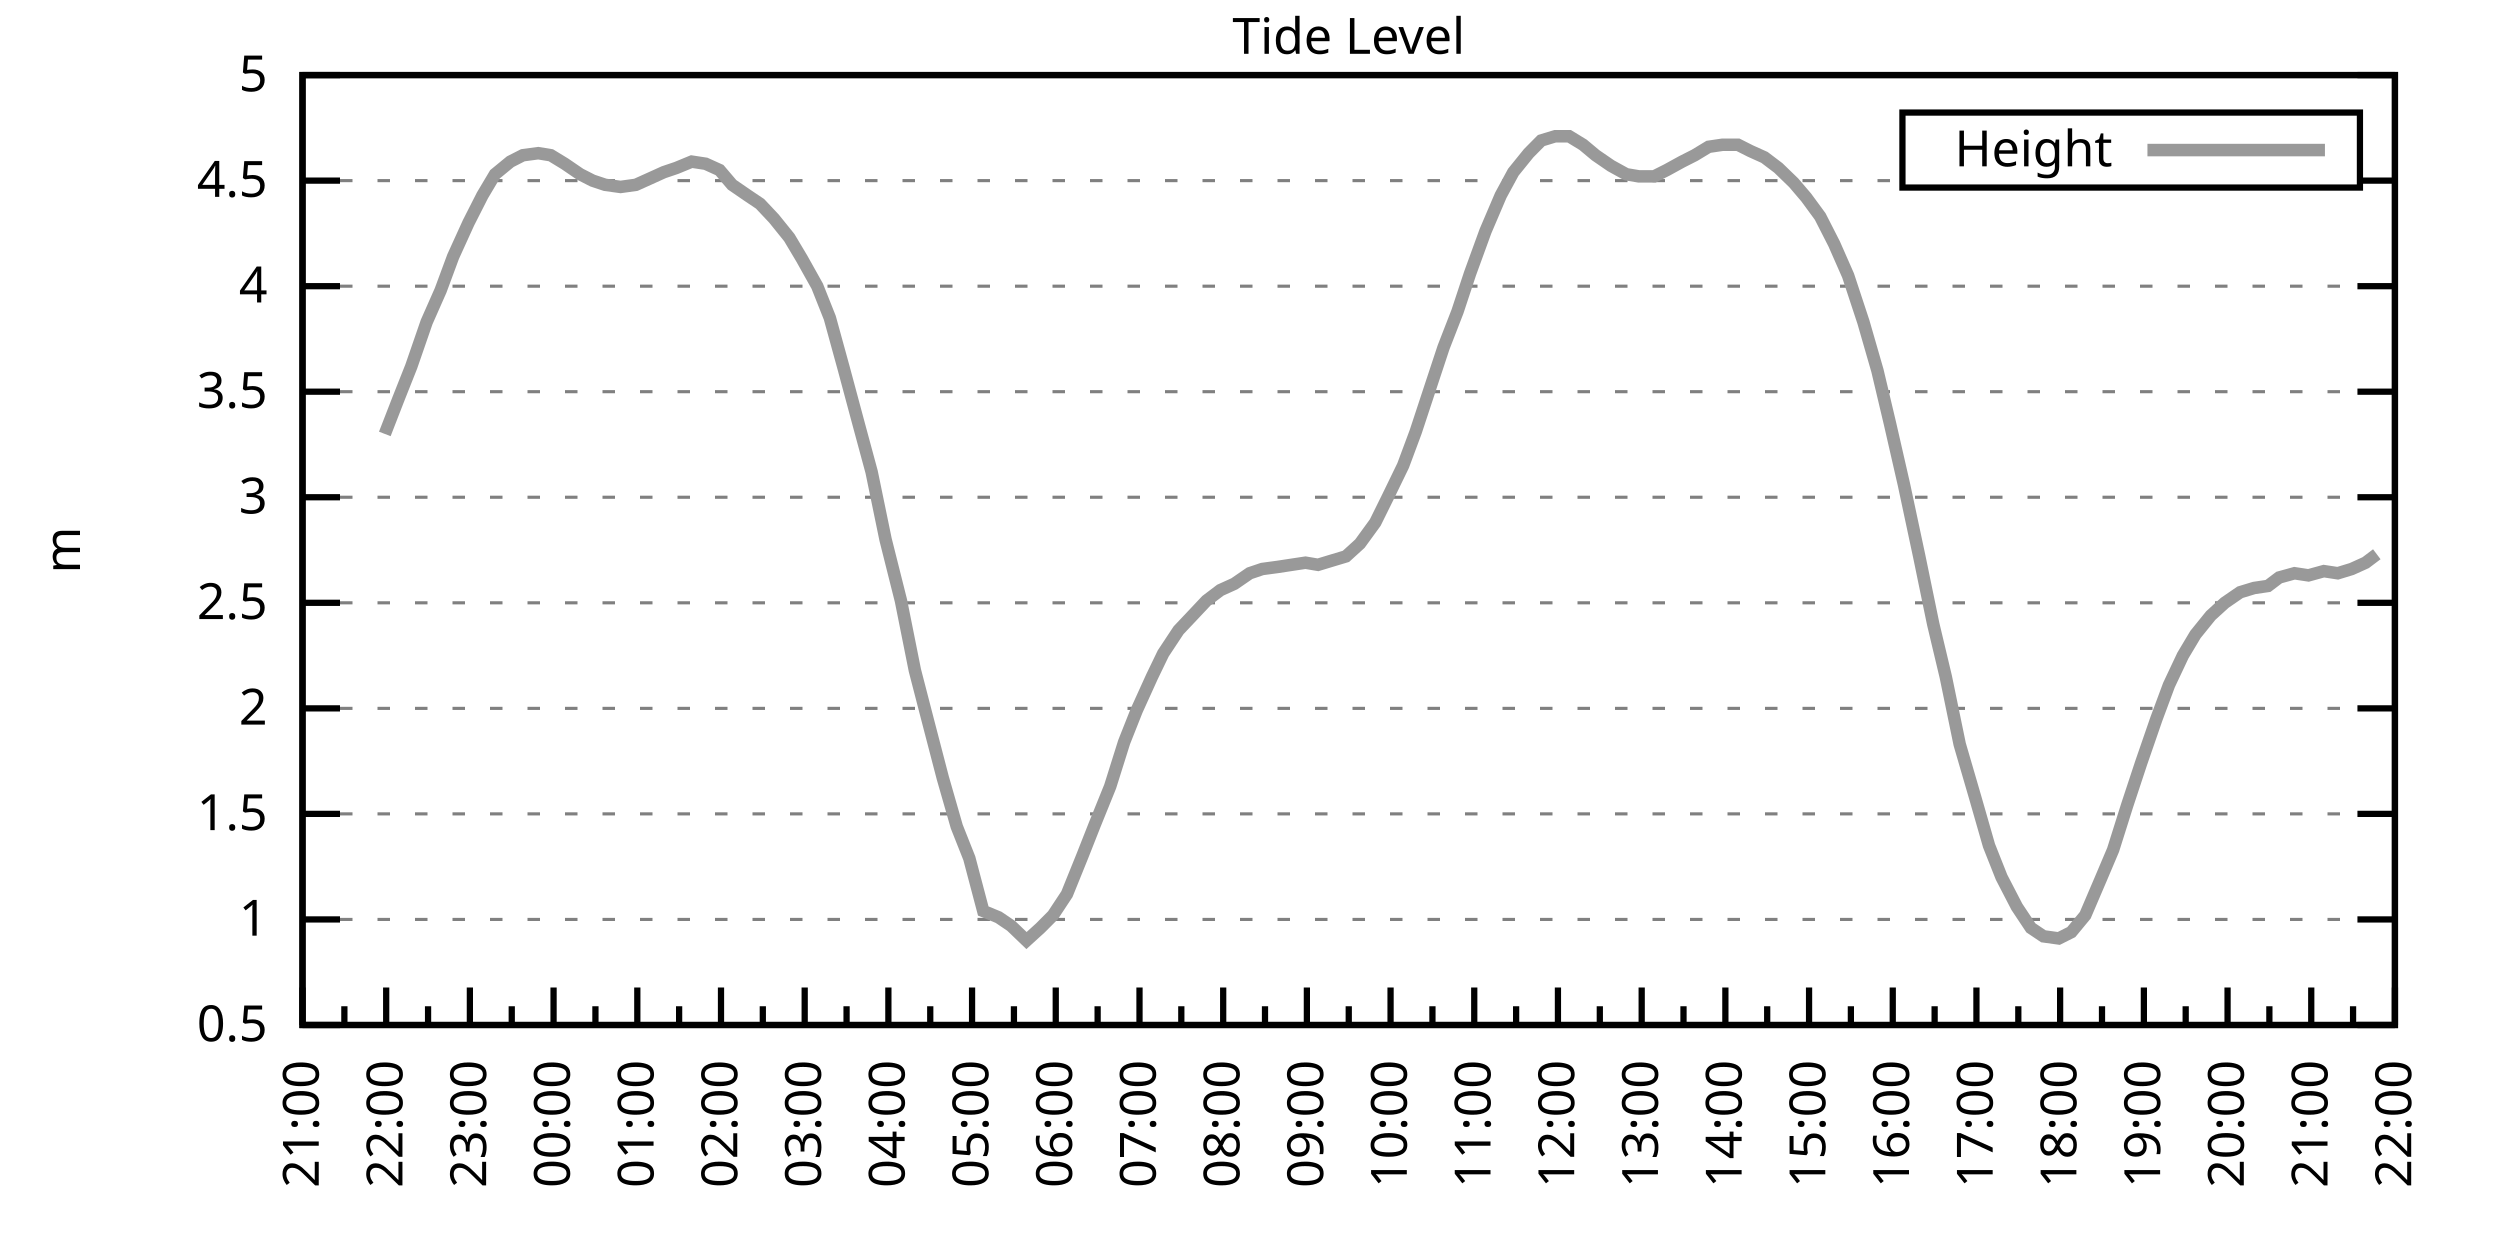
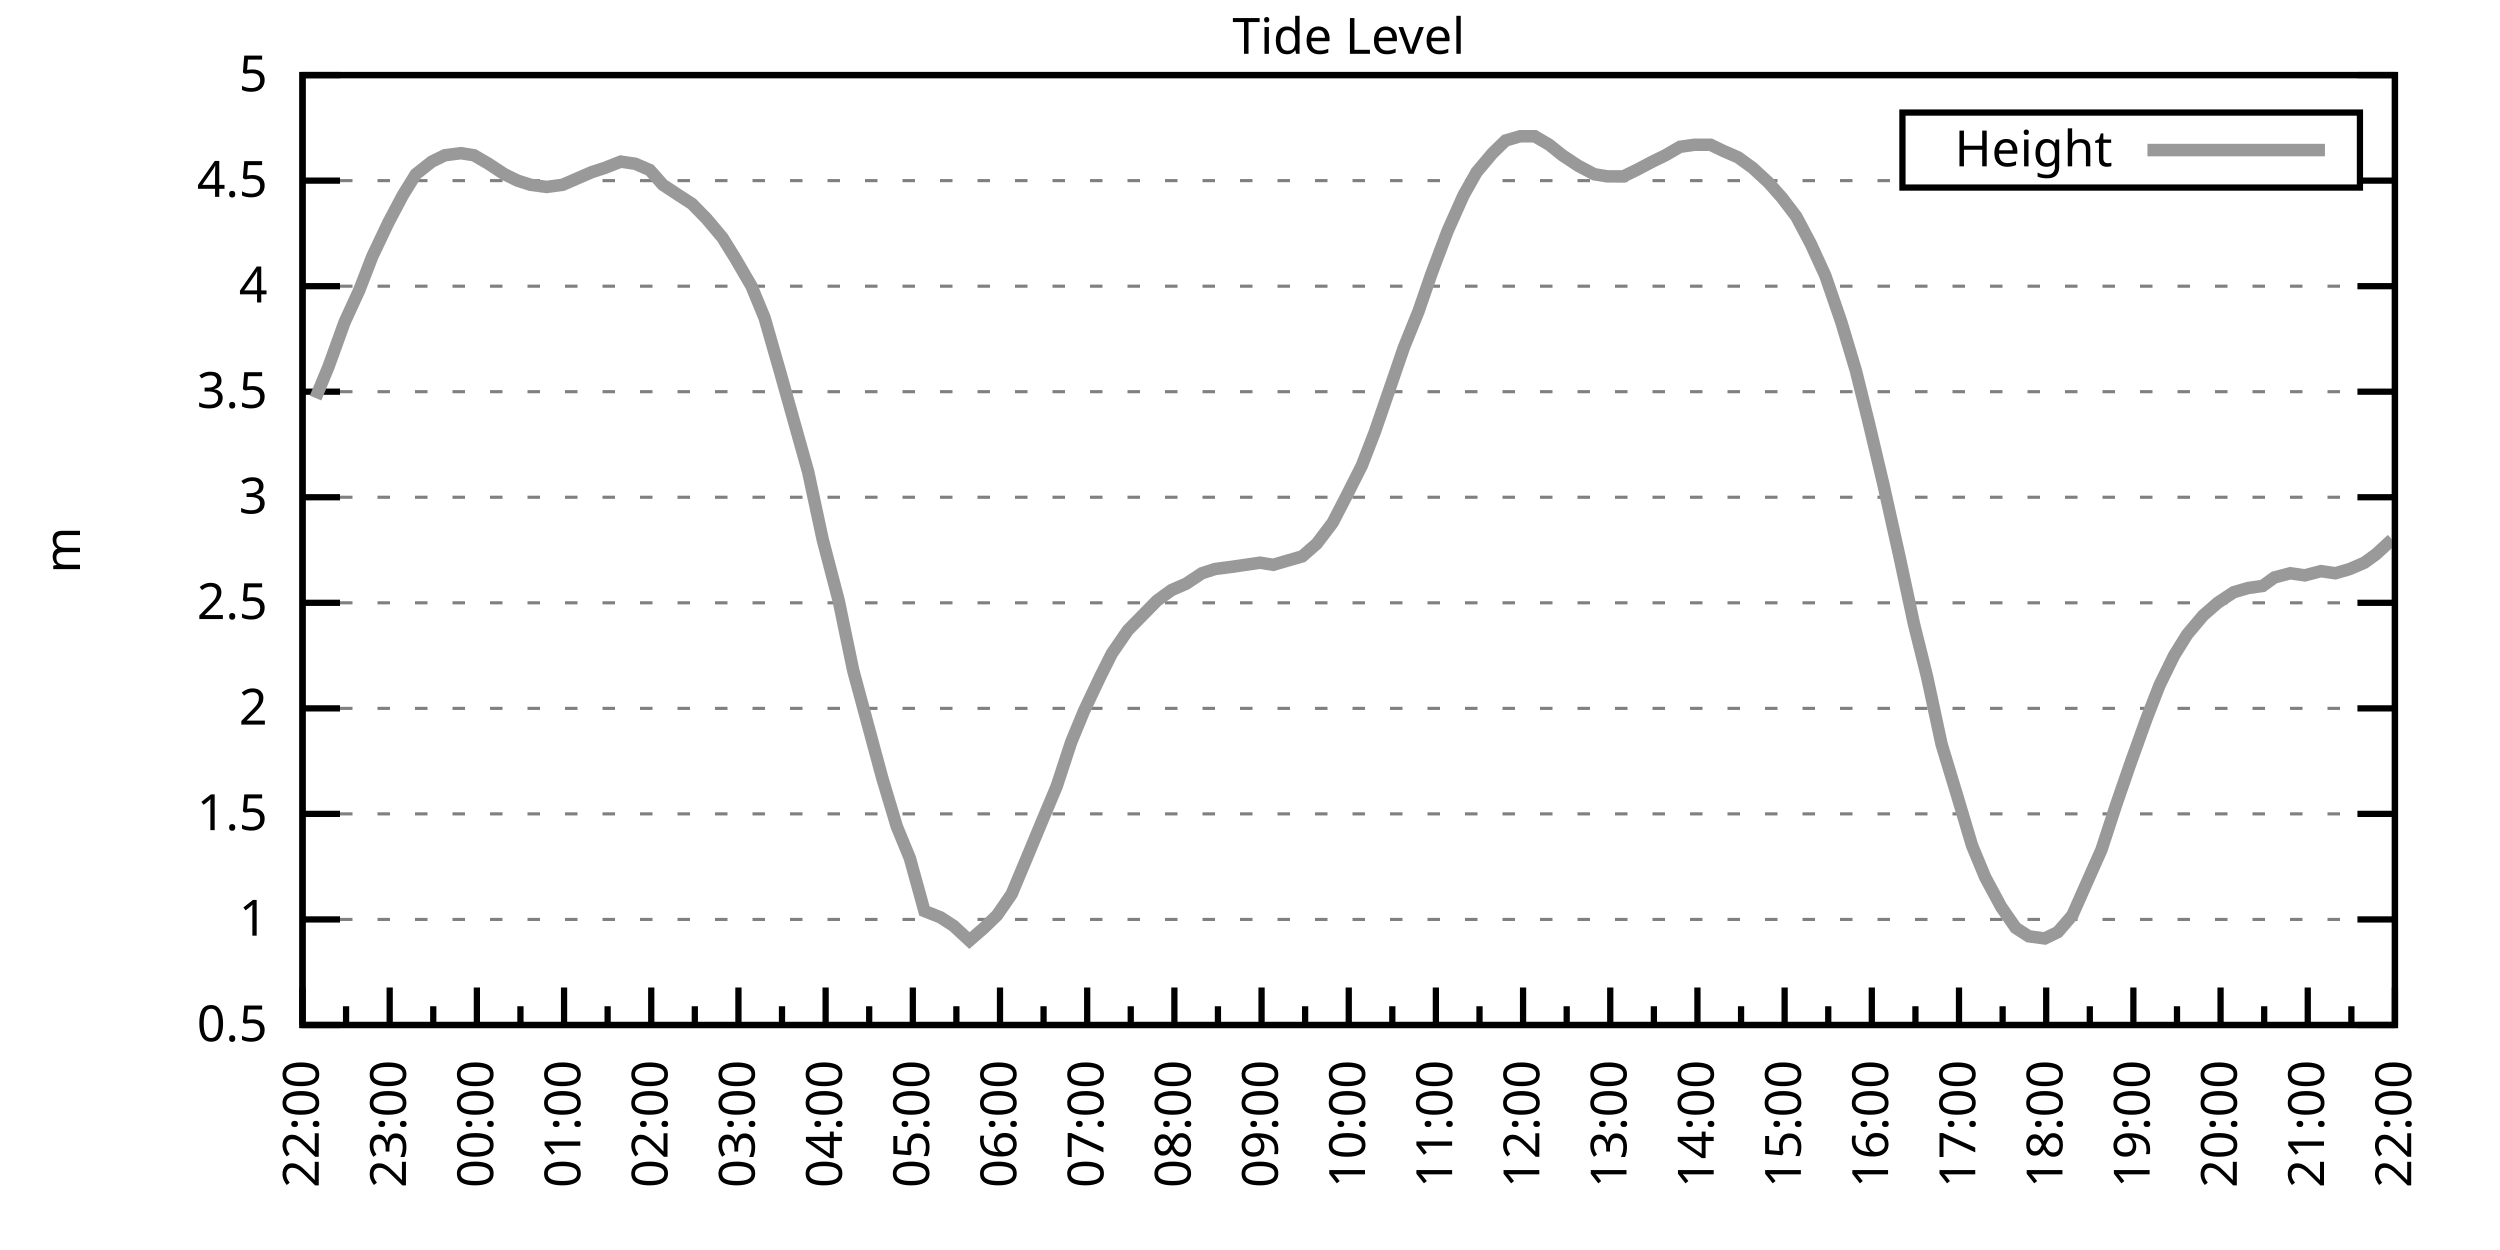
<svg xmlns="http://www.w3.org/2000/svg" xmlns:xlink="http://www.w3.org/1999/xlink" width="400" height="200" viewBox="0 0 400 200">
  <g id="gnuplot_canvas">
    <rect x="0" y="0" width="400" height="200" fill="none" />
    <defs>
      <circle id="gpDot" r="0.5" stroke-width="0.5" stroke="currentColor" />
      <path id="gpPt0" stroke-width="0.333" stroke="currentColor" d="M-1,0 h2 M0,-1 v2" />
      <path id="gpPt1" stroke-width="0.333" stroke="currentColor" d="M-1,-1 L1,1 M1,-1 L-1,1" />
      <path id="gpPt2" stroke-width="0.333" stroke="currentColor" d="M-1,0 L1,0 M0,-1 L0,1 M-1,-1 L1,1 M-1,1 L1,-1" />
      <rect id="gpPt3" stroke-width="0.333" stroke="currentColor" x="-1" y="-1" width="2" height="2" />
      <rect id="gpPt4" stroke-width="0.333" stroke="currentColor" fill="currentColor" x="-1" y="-1" width="2" height="2" />
      <circle id="gpPt5" stroke-width="0.333" stroke="currentColor" cx="0" cy="0" r="1" />
      <use xlink:href="#gpPt5" id="gpPt6" fill="currentColor" stroke="none" />
      <path id="gpPt7" stroke-width="0.333" stroke="currentColor" d="M0,-1.33 L-1.33,0.67 L1.33,0.67 z" />
      <use xlink:href="#gpPt7" id="gpPt8" fill="currentColor" stroke="none" />
      <use xlink:href="#gpPt7" id="gpPt9" stroke="currentColor" transform="rotate(180)" />
      <use xlink:href="#gpPt9" id="gpPt10" fill="currentColor" stroke="none" />
      <use xlink:href="#gpPt3" id="gpPt11" stroke="currentColor" transform="rotate(45)" />
      <use xlink:href="#gpPt11" id="gpPt12" fill="currentColor" stroke="none" />
      <path id="gpPt13" stroke-width="0.333" stroke="currentColor" d="M0,1.330 L1.265,0.411 L0.782,-1.067 L-0.782,-1.076 L-1.265,0.411 z" />
      <use xlink:href="#gpPt13" id="gpPt14" fill="currentColor" stroke="none" />
      <filter id="textbox" filterUnits="objectBoundingBox" x="0" y="0" height="1" width="1">
        <feFlood flood-color="white" flood-opacity="1" result="bgnd" />
        <feComposite in="SourceGraphic" in2="bgnd" operator="atop" />
      </filter>
      <filter id="greybox" filterUnits="objectBoundingBox" x="0" y="0" height="1" width="1">
        <feFlood flood-color="lightgrey" flood-opacity="1" result="grey" />
        <feComposite in="SourceGraphic" in2="grey" operator="atop" />
      </filter>
    </defs>
    <g fill="none" color="white" stroke="currentColor" stroke-width="1.00" stroke-linecap="butt" stroke-linejoin="miter">
</g>
    <g fill="none" color="black" stroke="currentColor" stroke-width="1.00" stroke-linecap="butt" stroke-linejoin="miter">
      <g stroke="none" shape-rendering="crispEdges">
        <polygon fill="rgb(255, 255, 255)" points="48.40,164.00 383.18,164.00 383.18,12.02 48.40,12.02 " />
      </g>
    </g>
    <g fill="none" color="black" stroke="currentColor" stroke-width="1.00" stroke-linecap="butt" stroke-linejoin="miter">
</g>
    <g fill="none" color="black" stroke="black" stroke-width="0.50" stroke-linecap="butt" stroke-linejoin="miter">
</g>
    <g fill="none" color="gray" stroke="currentColor" stroke-width="0.50" stroke-linecap="butt" stroke-linejoin="miter">
      <path stroke="gray" stroke-dasharray="2,4" class="gridline" d="M48.40,164.00 L383.19,164.00  " />
    </g>
    <g fill="none" color="gray" stroke="gray" stroke-width="1.00" stroke-linecap="butt" stroke-linejoin="miter">
</g>
    <g fill="none" color="black" stroke="currentColor" stroke-width="1.00" stroke-linecap="butt" stroke-linejoin="miter">
      <path stroke="black" d="M48.40,164.00 L54.40,164.00 M383.19,164.00 L377.19,164.00  " />
      <g transform="translate(42.80,166.60)" stroke="none" fill="black" font-family="Sans" font-size="8.00" text-anchor="end">
        <text>
          <tspan font-family="Sans"> 0.5</tspan>
        </text>
      </g>
    </g>
    <g fill="none" color="black" stroke="currentColor" stroke-width="1.00" stroke-linecap="butt" stroke-linejoin="miter">
</g>
    <g fill="none" color="black" stroke="black" stroke-width="0.50" stroke-linecap="butt" stroke-linejoin="miter">
</g>
    <g fill="none" color="gray" stroke="currentColor" stroke-width="0.50" stroke-linecap="butt" stroke-linejoin="miter">
      <path stroke="gray" stroke-dasharray="2,4" class="gridline" d="M48.40,147.11 L383.19,147.11  " />
    </g>
    <g fill="none" color="gray" stroke="gray" stroke-width="1.00" stroke-linecap="butt" stroke-linejoin="miter">
</g>
    <g fill="none" color="black" stroke="currentColor" stroke-width="1.00" stroke-linecap="butt" stroke-linejoin="miter">
      <path stroke="black" d="M48.40,147.11 L54.40,147.11 M383.19,147.11 L377.19,147.11  " />
      <g transform="translate(42.80,149.71)" stroke="none" fill="black" font-family="Sans" font-size="8.00" text-anchor="end">
        <text>
          <tspan font-family="Sans"> 1</tspan>
        </text>
      </g>
    </g>
    <g fill="none" color="black" stroke="currentColor" stroke-width="1.00" stroke-linecap="butt" stroke-linejoin="miter">
</g>
    <g fill="none" color="black" stroke="black" stroke-width="0.50" stroke-linecap="butt" stroke-linejoin="miter">
</g>
    <g fill="none" color="gray" stroke="currentColor" stroke-width="0.50" stroke-linecap="butt" stroke-linejoin="miter">
      <path stroke="gray" stroke-dasharray="2,4" class="gridline" d="M48.40,130.22 L383.19,130.22  " />
    </g>
    <g fill="none" color="gray" stroke="gray" stroke-width="1.00" stroke-linecap="butt" stroke-linejoin="miter">
</g>
    <g fill="none" color="black" stroke="currentColor" stroke-width="1.00" stroke-linecap="butt" stroke-linejoin="miter">
      <path stroke="black" d="M48.40,130.22 L54.40,130.22 M383.19,130.22 L377.19,130.22  " />
      <g transform="translate(42.80,132.82)" stroke="none" fill="black" font-family="Sans" font-size="8.00" text-anchor="end">
        <text>
          <tspan font-family="Sans"> 1.5</tspan>
        </text>
      </g>
    </g>
    <g fill="none" color="black" stroke="currentColor" stroke-width="1.00" stroke-linecap="butt" stroke-linejoin="miter">
</g>
    <g fill="none" color="black" stroke="black" stroke-width="0.50" stroke-linecap="butt" stroke-linejoin="miter">
</g>
    <g fill="none" color="gray" stroke="currentColor" stroke-width="0.50" stroke-linecap="butt" stroke-linejoin="miter">
      <path stroke="gray" stroke-dasharray="2,4" class="gridline" d="M48.40,113.34 L383.19,113.34  " />
    </g>
    <g fill="none" color="gray" stroke="gray" stroke-width="1.00" stroke-linecap="butt" stroke-linejoin="miter">
</g>
    <g fill="none" color="black" stroke="currentColor" stroke-width="1.00" stroke-linecap="butt" stroke-linejoin="miter">
      <path stroke="black" d="M48.40,113.34 L54.40,113.34 M383.19,113.34 L377.19,113.34  " />
      <g transform="translate(42.80,115.94)" stroke="none" fill="black" font-family="Sans" font-size="8.00" text-anchor="end">
        <text>
          <tspan font-family="Sans"> 2</tspan>
        </text>
      </g>
    </g>
    <g fill="none" color="black" stroke="currentColor" stroke-width="1.00" stroke-linecap="butt" stroke-linejoin="miter">
</g>
    <g fill="none" color="black" stroke="black" stroke-width="0.50" stroke-linecap="butt" stroke-linejoin="miter">
</g>
    <g fill="none" color="gray" stroke="currentColor" stroke-width="0.50" stroke-linecap="butt" stroke-linejoin="miter">
      <path stroke="gray" stroke-dasharray="2,4" class="gridline" d="M48.40,96.45 L383.19,96.45  " />
    </g>
    <g fill="none" color="gray" stroke="gray" stroke-width="1.00" stroke-linecap="butt" stroke-linejoin="miter">
</g>
    <g fill="none" color="black" stroke="currentColor" stroke-width="1.00" stroke-linecap="butt" stroke-linejoin="miter">
      <path stroke="black" d="M48.40,96.45 L54.40,96.45 M383.19,96.45 L377.19,96.45  " />
      <g transform="translate(42.80,99.05)" stroke="none" fill="black" font-family="Sans" font-size="8.00" text-anchor="end">
        <text>
          <tspan font-family="Sans"> 2.5</tspan>
        </text>
      </g>
    </g>
    <g fill="none" color="black" stroke="currentColor" stroke-width="1.00" stroke-linecap="butt" stroke-linejoin="miter">
</g>
    <g fill="none" color="black" stroke="black" stroke-width="0.50" stroke-linecap="butt" stroke-linejoin="miter">
</g>
    <g fill="none" color="gray" stroke="currentColor" stroke-width="0.50" stroke-linecap="butt" stroke-linejoin="miter">
      <path stroke="gray" stroke-dasharray="2,4" class="gridline" d="M48.40,79.56 L383.19,79.56  " />
    </g>
    <g fill="none" color="gray" stroke="gray" stroke-width="1.00" stroke-linecap="butt" stroke-linejoin="miter">
</g>
    <g fill="none" color="black" stroke="currentColor" stroke-width="1.00" stroke-linecap="butt" stroke-linejoin="miter">
      <path stroke="black" d="M48.40,79.56 L54.40,79.56 M383.19,79.56 L377.19,79.56  " />
      <g transform="translate(42.80,82.16)" stroke="none" fill="black" font-family="Sans" font-size="8.00" text-anchor="end">
        <text>
          <tspan font-family="Sans"> 3</tspan>
        </text>
      </g>
    </g>
    <g fill="none" color="black" stroke="currentColor" stroke-width="1.00" stroke-linecap="butt" stroke-linejoin="miter">
</g>
    <g fill="none" color="black" stroke="black" stroke-width="0.50" stroke-linecap="butt" stroke-linejoin="miter">
</g>
    <g fill="none" color="gray" stroke="currentColor" stroke-width="0.50" stroke-linecap="butt" stroke-linejoin="miter">
      <path stroke="gray" stroke-dasharray="2,4" class="gridline" d="M48.40,62.67 L383.19,62.67  " />
    </g>
    <g fill="none" color="gray" stroke="gray" stroke-width="1.00" stroke-linecap="butt" stroke-linejoin="miter">
</g>
    <g fill="none" color="black" stroke="currentColor" stroke-width="1.00" stroke-linecap="butt" stroke-linejoin="miter">
      <path stroke="black" d="M48.40,62.67 L54.40,62.67 M383.19,62.67 L377.19,62.67  " />
      <g transform="translate(42.80,65.27)" stroke="none" fill="black" font-family="Sans" font-size="8.00" text-anchor="end">
        <text>
          <tspan font-family="Sans"> 3.5</tspan>
        </text>
      </g>
    </g>
    <g fill="none" color="black" stroke="currentColor" stroke-width="1.00" stroke-linecap="butt" stroke-linejoin="miter">
</g>
    <g fill="none" color="black" stroke="black" stroke-width="0.50" stroke-linecap="butt" stroke-linejoin="miter">
</g>
    <g fill="none" color="gray" stroke="currentColor" stroke-width="0.50" stroke-linecap="butt" stroke-linejoin="miter">
      <path stroke="gray" stroke-dasharray="2,4" class="gridline" d="M48.40,45.79 L383.19,45.79  " />
    </g>
    <g fill="none" color="gray" stroke="gray" stroke-width="1.00" stroke-linecap="butt" stroke-linejoin="miter">
</g>
    <g fill="none" color="black" stroke="currentColor" stroke-width="1.00" stroke-linecap="butt" stroke-linejoin="miter">
      <path stroke="black" d="M48.40,45.79 L54.40,45.79 M383.19,45.79 L377.19,45.79  " />
      <g transform="translate(42.80,48.39)" stroke="none" fill="black" font-family="Sans" font-size="8.00" text-anchor="end">
        <text>
          <tspan font-family="Sans"> 4</tspan>
        </text>
      </g>
    </g>
    <g fill="none" color="black" stroke="currentColor" stroke-width="1.00" stroke-linecap="butt" stroke-linejoin="miter">
</g>
    <g fill="none" color="black" stroke="black" stroke-width="0.50" stroke-linecap="butt" stroke-linejoin="miter">
</g>
    <g fill="none" color="gray" stroke="currentColor" stroke-width="0.50" stroke-linecap="butt" stroke-linejoin="miter">
      <path stroke="gray" stroke-dasharray="2,4" class="gridline" d="M48.40,28.90 L304.39,28.90 M377.59,28.90 L383.19,28.90  " />
    </g>
    <g fill="none" color="gray" stroke="gray" stroke-width="1.00" stroke-linecap="butt" stroke-linejoin="miter">
</g>
    <g fill="none" color="black" stroke="currentColor" stroke-width="1.00" stroke-linecap="butt" stroke-linejoin="miter">
      <path stroke="black" d="M48.40,28.90 L54.40,28.90 M383.19,28.90 L377.19,28.90  " />
      <g transform="translate(42.80,31.50)" stroke="none" fill="black" font-family="Sans" font-size="8.00" text-anchor="end">
        <text>
          <tspan font-family="Sans"> 4.5</tspan>
        </text>
      </g>
    </g>
    <g fill="none" color="black" stroke="currentColor" stroke-width="1.00" stroke-linecap="butt" stroke-linejoin="miter">
</g>
    <g fill="none" color="black" stroke="black" stroke-width="0.50" stroke-linecap="butt" stroke-linejoin="miter">
</g>
    <g fill="none" color="gray" stroke="currentColor" stroke-width="0.50" stroke-linecap="butt" stroke-linejoin="miter">
      <path stroke="gray" stroke-dasharray="2,4" class="gridline" d="M48.40,12.01 L383.19,12.01  " />
    </g>
    <g fill="none" color="gray" stroke="gray" stroke-width="1.00" stroke-linecap="butt" stroke-linejoin="miter">
</g>
    <g fill="none" color="black" stroke="currentColor" stroke-width="1.00" stroke-linecap="butt" stroke-linejoin="miter">
      <path stroke="black" d="M48.40,12.01 L54.40,12.01 M383.19,12.01 L377.19,12.01  " />
      <g transform="translate(42.80,14.61)" stroke="none" fill="black" font-family="Sans" font-size="8.00" text-anchor="end">
        <text>
          <tspan font-family="Sans"> 5</tspan>
        </text>
      </g>
    </g>
    <g fill="none" color="black" stroke="currentColor" stroke-width="1.00" stroke-linecap="butt" stroke-linejoin="miter">
      <path stroke="black" d="M48.40,164.00 L48.40,158.00  " />
      <g transform="translate(51.00,169.60) rotate(270)" stroke="none" fill="black" font-family="Sans" font-size="8.00" text-anchor="end">
        <text>
+           <tspan font-family="Sans">22:00</tspan>
+         </text>
+       </g>
+     </g>
+     <g fill="none" color="black" stroke="currentColor" stroke-width="1.00" stroke-linecap="butt" stroke-linejoin="miter">
+       <path stroke="black" d="M55.37,164.00 L55.37,161.00 M62.35,164.00 L62.35,158.00  " />
+       <g transform="translate(64.95,169.60) rotate(270)" stroke="none" fill="black" font-family="Sans" font-size="8.00" text-anchor="end">
+         <text>
+           <tspan font-family="Sans">23:00</tspan>
+         </text>
+       </g>
+     </g>
+     <g fill="none" color="black" stroke="currentColor" stroke-width="1.00" stroke-linecap="butt" stroke-linejoin="miter">
+       <path stroke="black" d="M69.32,164.00 L69.32,161.00 M76.30,164.00 L76.30,158.00  " />
+       <g transform="translate(78.90,169.60) rotate(270)" stroke="none" fill="black" font-family="Sans" font-size="8.00" text-anchor="end">
+         <text>
+           <tspan font-family="Sans">00:00</tspan>
+         </text>
+       </g>
+     </g>
+     <g fill="none" color="black" stroke="currentColor" stroke-width="1.00" stroke-linecap="butt" stroke-linejoin="miter">
+       <path stroke="black" d="M83.27,164.00 L83.27,161.00 M90.25,164.00 L90.25,158.00  " />
+       <g transform="translate(92.85,169.60) rotate(270)" stroke="none" fill="black" font-family="Sans" font-size="8.00" text-anchor="end">
+         <text>
+           <tspan font-family="Sans">01:00</tspan>
+         </text>
+       </g>
+     </g>
+     <g fill="none" color="black" stroke="currentColor" stroke-width="1.00" stroke-linecap="butt" stroke-linejoin="miter">
+       <path stroke="black" d="M97.22,164.00 L97.22,161.00 M104.20,164.00 L104.20,158.00  " />
+       <g transform="translate(106.80,169.60) rotate(270)" stroke="none" fill="black" font-family="Sans" font-size="8.00" text-anchor="end">
+         <text>
+           <tspan font-family="Sans">02:00</tspan>
+         </text>
+       </g>
+     </g>
+     <g fill="none" color="black" stroke="currentColor" stroke-width="1.00" stroke-linecap="butt" stroke-linejoin="miter">
+       <path stroke="black" d="M111.17,164.00 L111.17,161.00 M118.15,164.00 L118.15,158.00  " />
+       <g transform="translate(120.75,169.60) rotate(270)" stroke="none" fill="black" font-family="Sans" font-size="8.00" text-anchor="end">
+         <text>
+           <tspan font-family="Sans">03:00</tspan>
+         </text>
+       </g>
+     </g>
+     <g fill="none" color="black" stroke="currentColor" stroke-width="1.00" stroke-linecap="butt" stroke-linejoin="miter">
+       <path stroke="black" d="M125.12,164.00 L125.12,161.00 M132.10,164.00 L132.10,158.00  " />
+       <g transform="translate(134.70,169.60) rotate(270)" stroke="none" fill="black" font-family="Sans" font-size="8.00" text-anchor="end">
+         <text>
+           <tspan font-family="Sans">04:00</tspan>
+         </text>
+       </g>
+     </g>
+     <g fill="none" color="black" stroke="currentColor" stroke-width="1.00" stroke-linecap="butt" stroke-linejoin="miter">
+       <path stroke="black" d="M139.07,164.00 L139.07,161.00 M146.05,164.00 L146.05,158.00  " />
+       <g transform="translate(148.65,169.60) rotate(270)" stroke="none" fill="black" font-family="Sans" font-size="8.00" text-anchor="end">
+         <text>
+           <tspan font-family="Sans">05:00</tspan>
+         </text>
+       </g>
+     </g>
+     <g fill="none" color="black" stroke="currentColor" stroke-width="1.00" stroke-linecap="butt" stroke-linejoin="miter">
+       <path stroke="black" d="M153.02,164.00 L153.02,161.00 M160.00,164.00 L160.00,158.00  " />
+       <g transform="translate(162.60,169.60) rotate(270)" stroke="none" fill="black" font-family="Sans" font-size="8.00" text-anchor="end">
+         <text>
+           <tspan font-family="Sans">06:00</tspan>
+         </text>
+       </g>
+     </g>
+     <g fill="none" color="black" stroke="currentColor" stroke-width="1.00" stroke-linecap="butt" stroke-linejoin="miter">
+       <path stroke="black" d="M166.97,164.00 L166.97,161.00 M173.95,164.00 L173.95,158.00  " />
+       <g transform="translate(176.55,169.60) rotate(270)" stroke="none" fill="black" font-family="Sans" font-size="8.00" text-anchor="end">
+         <text>
+           <tspan font-family="Sans">07:00</tspan>
+         </text>
+       </g>
+     </g>
+     <g fill="none" color="black" stroke="currentColor" stroke-width="1.00" stroke-linecap="butt" stroke-linejoin="miter">
+       <path stroke="black" d="M180.92,164.00 L180.92,161.00 M187.90,164.00 L187.90,158.00  " />
+       <g transform="translate(190.50,169.60) rotate(270)" stroke="none" fill="black" font-family="Sans" font-size="8.00" text-anchor="end">
+         <text>
+           <tspan font-family="Sans">08:00</tspan>
+         </text>
+       </g>
+     </g>
+     <g fill="none" color="black" stroke="currentColor" stroke-width="1.00" stroke-linecap="butt" stroke-linejoin="miter">
+       <path stroke="black" d="M194.87,164.00 L194.87,161.00 M201.85,164.00 L201.85,158.00  " />
+       <g transform="translate(204.45,169.60) rotate(270)" stroke="none" fill="black" font-family="Sans" font-size="8.00" text-anchor="end">
+         <text>
+           <tspan font-family="Sans">09:00</tspan>
+         </text>
+       </g>
+     </g>
+     <g fill="none" color="black" stroke="currentColor" stroke-width="1.00" stroke-linecap="butt" stroke-linejoin="miter">
+       <path stroke="black" d="M208.82,164.00 L208.82,161.00 M215.80,164.00 L215.80,158.00  " />
+       <g transform="translate(218.40,169.60) rotate(270)" stroke="none" fill="black" font-family="Sans" font-size="8.00" text-anchor="end">
+         <text>
+           <tspan font-family="Sans">10:00</tspan>
+         </text>
+       </g>
+     </g>
+     <g fill="none" color="black" stroke="currentColor" stroke-width="1.00" stroke-linecap="butt" stroke-linejoin="miter">
+       <path stroke="black" d="M222.77,164.00 L222.77,161.00 M229.74,164.00 L229.74,158.00  " />
+       <g transform="translate(232.34,169.60) rotate(270)" stroke="none" fill="black" font-family="Sans" font-size="8.00" text-anchor="end">
+         <text>
+           <tspan font-family="Sans">11:00</tspan>
+         </text>
+       </g>
+     </g>
+     <g fill="none" color="black" stroke="currentColor" stroke-width="1.00" stroke-linecap="butt" stroke-linejoin="miter">
+       <path stroke="black" d="M236.72,164.00 L236.72,161.00 M243.69,164.00 L243.69,158.00  " />
+       <g transform="translate(246.29,169.60) rotate(270)" stroke="none" fill="black" font-family="Sans" font-size="8.00" text-anchor="end">
+         <text>
+           <tspan font-family="Sans">12:00</tspan>
+         </text>
+       </g>
+     </g>
+     <g fill="none" color="black" stroke="currentColor" stroke-width="1.00" stroke-linecap="butt" stroke-linejoin="miter">
+       <path stroke="black" d="M250.67,164.00 L250.67,161.00 M257.64,164.00 L257.64,158.00  " />
+       <g transform="translate(260.24,169.60) rotate(270)" stroke="none" fill="black" font-family="Sans" font-size="8.00" text-anchor="end">
+         <text>
+           <tspan font-family="Sans">13:00</tspan>
+         </text>
+       </g>
+     </g>
+     <g fill="none" color="black" stroke="currentColor" stroke-width="1.00" stroke-linecap="butt" stroke-linejoin="miter">
+       <path stroke="black" d="M264.62,164.00 L264.62,161.00 M271.59,164.00 L271.59,158.00  " />
+       <g transform="translate(274.19,169.60) rotate(270)" stroke="none" fill="black" font-family="Sans" font-size="8.00" text-anchor="end">
+         <text>
+           <tspan font-family="Sans">14:00</tspan>
+         </text>
+       </g>
+     </g>
+     <g fill="none" color="black" stroke="currentColor" stroke-width="1.00" stroke-linecap="butt" stroke-linejoin="miter">
+       <path stroke="black" d="M278.57,164.00 L278.57,161.00 M285.54,164.00 L285.54,158.00  " />
+       <g transform="translate(288.14,169.60) rotate(270)" stroke="none" fill="black" font-family="Sans" font-size="8.00" text-anchor="end">
+         <text>
+           <tspan font-family="Sans">15:00</tspan>
+         </text>
+       </g>
+     </g>
+     <g fill="none" color="black" stroke="currentColor" stroke-width="1.00" stroke-linecap="butt" stroke-linejoin="miter">
+       <path stroke="black" d="M292.52,164.00 L292.52,161.00 M299.49,164.00 L299.49,158.00  " />
+       <g transform="translate(302.09,169.60) rotate(270)" stroke="none" fill="black" font-family="Sans" font-size="8.00" text-anchor="end">
+         <text>
+           <tspan font-family="Sans">16:00</tspan>
+         </text>
+       </g>
+     </g>
+     <g fill="none" color="black" stroke="currentColor" stroke-width="1.00" stroke-linecap="butt" stroke-linejoin="miter">
+       <path stroke="black" d="M306.47,164.00 L306.47,161.00 M313.44,164.00 L313.44,158.00  " />
+       <g transform="translate(316.04,169.60) rotate(270)" stroke="none" fill="black" font-family="Sans" font-size="8.00" text-anchor="end">
+         <text>
+           <tspan font-family="Sans">17:00</tspan>
+         </text>
+       </g>
+     </g>
+     <g fill="none" color="black" stroke="currentColor" stroke-width="1.00" stroke-linecap="butt" stroke-linejoin="miter">
+       <path stroke="black" d="M320.42,164.00 L320.42,161.00 M327.39,164.00 L327.39,158.00  " />
+       <g transform="translate(329.99,169.60) rotate(270)" stroke="none" fill="black" font-family="Sans" font-size="8.00" text-anchor="end">
+         <text>
+           <tspan font-family="Sans">18:00</tspan>
+         </text>
+       </g>
+     </g>
+     <g fill="none" color="black" stroke="currentColor" stroke-width="1.00" stroke-linecap="butt" stroke-linejoin="miter">
+       <path stroke="black" d="M334.37,164.00 L334.37,161.00 M341.34,164.00 L341.34,158.00  " />
+       <g transform="translate(343.94,169.60) rotate(270)" stroke="none" fill="black" font-family="Sans" font-size="8.00" text-anchor="end">
+         <text>
+           <tspan font-family="Sans">19:00</tspan>
+         </text>
+       </g>
+     </g>
+     <g fill="none" color="black" stroke="currentColor" stroke-width="1.00" stroke-linecap="butt" stroke-linejoin="miter">
+       <path stroke="black" d="M348.32,164.00 L348.32,161.00 M355.29,164.00 L355.29,158.00  " />
+       <g transform="translate(357.89,169.60) rotate(270)" stroke="none" fill="black" font-family="Sans" font-size="8.00" text-anchor="end">
+         <text>
+           <tspan font-family="Sans">20:00</tspan>
+         </text>
+       </g>
+     </g>
+     <g fill="none" color="black" stroke="currentColor" stroke-width="1.00" stroke-linecap="butt" stroke-linejoin="miter">
+       <path stroke="black" d="M362.27,164.00 L362.27,161.00 M369.24,164.00 L369.24,158.00  " />
+       <g transform="translate(371.84,169.60) rotate(270)" stroke="none" fill="black" font-family="Sans" font-size="8.00" text-anchor="end">
+         <text>
          <tspan font-family="Sans">21:00</tspan>
        </text>
      </g>
    </g>
    <g fill="none" color="black" stroke="currentColor" stroke-width="1.00" stroke-linecap="butt" stroke-linejoin="miter">
-       <path stroke="black" d="M55.10,164.00 L55.10,161.00 M61.79,164.00 L61.79,158.00  " />
-       <g transform="translate(64.39,169.60) rotate(270)" stroke="none" fill="black" font-family="Sans" font-size="8.00" text-anchor="end">
-         <text>
-           <tspan font-family="Sans">22:00</tspan>
-         </text>
-       </g>
-     </g>
-     <g fill="none" color="black" stroke="currentColor" stroke-width="1.00" stroke-linecap="butt" stroke-linejoin="miter">
-       <path stroke="black" d="M68.49,164.00 L68.49,161.00 M75.18,164.00 L75.18,158.00  " />
-       <g transform="translate(77.78,169.60) rotate(270)" stroke="none" fill="black" font-family="Sans" font-size="8.00" text-anchor="end">
-         <text>
-           <tspan font-family="Sans">23:00</tspan>
-         </text>
-       </g>
-     </g>
-     <g fill="none" color="black" stroke="currentColor" stroke-width="1.00" stroke-linecap="butt" stroke-linejoin="miter">
-       <path stroke="black" d="M81.88,164.00 L81.88,161.00 M88.57,164.00 L88.57,158.00  " />
-       <g transform="translate(91.17,169.60) rotate(270)" stroke="none" fill="black" font-family="Sans" font-size="8.00" text-anchor="end">
-         <text>
-           <tspan font-family="Sans">00:00</tspan>
-         </text>
-       </g>
-     </g>
-     <g fill="none" color="black" stroke="currentColor" stroke-width="1.00" stroke-linecap="butt" stroke-linejoin="miter">
-       <path stroke="black" d="M95.27,164.00 L95.27,161.00 M101.97,164.00 L101.97,158.00  " />
-       <g transform="translate(104.57,169.60) rotate(270)" stroke="none" fill="black" font-family="Sans" font-size="8.00" text-anchor="end">
-         <text>
-           <tspan font-family="Sans">01:00</tspan>
-         </text>
-       </g>
-     </g>
-     <g fill="none" color="black" stroke="currentColor" stroke-width="1.00" stroke-linecap="butt" stroke-linejoin="miter">
-       <path stroke="black" d="M108.66,164.00 L108.66,161.00 M115.36,164.00 L115.36,158.00  " />
-       <g transform="translate(117.96,169.60) rotate(270)" stroke="none" fill="black" font-family="Sans" font-size="8.00" text-anchor="end">
-         <text>
-           <tspan font-family="Sans">02:00</tspan>
-         </text>
-       </g>
-     </g>
-     <g fill="none" color="black" stroke="currentColor" stroke-width="1.00" stroke-linecap="butt" stroke-linejoin="miter">
-       <path stroke="black" d="M122.05,164.00 L122.05,161.00 M128.75,164.00 L128.75,158.00  " />
-       <g transform="translate(131.35,169.60) rotate(270)" stroke="none" fill="black" font-family="Sans" font-size="8.00" text-anchor="end">
-         <text>
-           <tspan font-family="Sans">03:00</tspan>
-         </text>
-       </g>
-     </g>
-     <g fill="none" color="black" stroke="currentColor" stroke-width="1.00" stroke-linecap="butt" stroke-linejoin="miter">
-       <path stroke="black" d="M135.45,164.00 L135.45,161.00 M142.14,164.00 L142.14,158.00  " />
-       <g transform="translate(144.74,169.60) rotate(270)" stroke="none" fill="black" font-family="Sans" font-size="8.00" text-anchor="end">
-         <text>
-           <tspan font-family="Sans">04:00</tspan>
-         </text>
-       </g>
-     </g>
-     <g fill="none" color="black" stroke="currentColor" stroke-width="1.00" stroke-linecap="butt" stroke-linejoin="miter">
-       <path stroke="black" d="M148.84,164.00 L148.84,161.00 M155.53,164.00 L155.53,158.00  " />
-       <g transform="translate(158.13,169.60) rotate(270)" stroke="none" fill="black" font-family="Sans" font-size="8.00" text-anchor="end">
-         <text>
-           <tspan font-family="Sans">05:00</tspan>
-         </text>
-       </g>
-     </g>
-     <g fill="none" color="black" stroke="currentColor" stroke-width="1.00" stroke-linecap="butt" stroke-linejoin="miter">
-       <path stroke="black" d="M162.23,164.00 L162.23,161.00 M168.92,164.00 L168.92,158.00  " />
-       <g transform="translate(171.52,169.60) rotate(270)" stroke="none" fill="black" font-family="Sans" font-size="8.00" text-anchor="end">
-         <text>
-           <tspan font-family="Sans">06:00</tspan>
-         </text>
-       </g>
-     </g>
-     <g fill="none" color="black" stroke="currentColor" stroke-width="1.00" stroke-linecap="butt" stroke-linejoin="miter">
-       <path stroke="black" d="M175.62,164.00 L175.62,161.00 M182.32,164.00 L182.32,158.00  " />
-       <g transform="translate(184.92,169.60) rotate(270)" stroke="none" fill="black" font-family="Sans" font-size="8.00" text-anchor="end">
-         <text>
-           <tspan font-family="Sans">07:00</tspan>
-         </text>
-       </g>
-     </g>
-     <g fill="none" color="black" stroke="currentColor" stroke-width="1.00" stroke-linecap="butt" stroke-linejoin="miter">
-       <path stroke="black" d="M189.01,164.00 L189.01,161.00 M195.71,164.00 L195.71,158.00  " />
-       <g transform="translate(198.31,169.60) rotate(270)" stroke="none" fill="black" font-family="Sans" font-size="8.00" text-anchor="end">
-         <text>
-           <tspan font-family="Sans">08:00</tspan>
-         </text>
-       </g>
-     </g>
-     <g fill="none" color="black" stroke="currentColor" stroke-width="1.00" stroke-linecap="butt" stroke-linejoin="miter">
-       <path stroke="black" d="M202.40,164.00 L202.40,161.00 M209.10,164.00 L209.10,158.00  " />
-       <g transform="translate(211.70,169.60) rotate(270)" stroke="none" fill="black" font-family="Sans" font-size="8.00" text-anchor="end">
-         <text>
-           <tspan font-family="Sans">09:00</tspan>
-         </text>
-       </g>
-     </g>
-     <g fill="none" color="black" stroke="currentColor" stroke-width="1.00" stroke-linecap="butt" stroke-linejoin="miter">
-       <path stroke="black" d="M215.80,164.00 L215.80,161.00 M222.49,164.00 L222.49,158.00  " />
-       <g transform="translate(225.09,169.60) rotate(270)" stroke="none" fill="black" font-family="Sans" font-size="8.00" text-anchor="end">
-         <text>
-           <tspan font-family="Sans">10:00</tspan>
-         </text>
-       </g>
-     </g>
-     <g fill="none" color="black" stroke="currentColor" stroke-width="1.00" stroke-linecap="butt" stroke-linejoin="miter">
-       <path stroke="black" d="M229.19,164.00 L229.19,161.00 M235.88,164.00 L235.88,158.00  " />
-       <g transform="translate(238.48,169.60) rotate(270)" stroke="none" fill="black" font-family="Sans" font-size="8.00" text-anchor="end">
-         <text>
-           <tspan font-family="Sans">11:00</tspan>
-         </text>
-       </g>
-     </g>
-     <g fill="none" color="black" stroke="currentColor" stroke-width="1.00" stroke-linecap="butt" stroke-linejoin="miter">
-       <path stroke="black" d="M242.58,164.00 L242.58,161.00 M249.27,164.00 L249.27,158.00  " />
-       <g transform="translate(251.87,169.60) rotate(270)" stroke="none" fill="black" font-family="Sans" font-size="8.00" text-anchor="end">
-         <text>
-           <tspan font-family="Sans">12:00</tspan>
-         </text>
-       </g>
-     </g>
-     <g fill="none" color="black" stroke="currentColor" stroke-width="1.00" stroke-linecap="butt" stroke-linejoin="miter">
-       <path stroke="black" d="M255.97,164.00 L255.97,161.00 M262.67,164.00 L262.67,158.00  " />
-       <g transform="translate(265.27,169.60) rotate(270)" stroke="none" fill="black" font-family="Sans" font-size="8.00" text-anchor="end">
-         <text>
-           <tspan font-family="Sans">13:00</tspan>
-         </text>
-       </g>
-     </g>
-     <g fill="none" color="black" stroke="currentColor" stroke-width="1.00" stroke-linecap="butt" stroke-linejoin="miter">
-       <path stroke="black" d="M269.36,164.00 L269.36,161.00 M276.06,164.00 L276.06,158.00  " />
-       <g transform="translate(278.66,169.60) rotate(270)" stroke="none" fill="black" font-family="Sans" font-size="8.00" text-anchor="end">
-         <text>
-           <tspan font-family="Sans">14:00</tspan>
-         </text>
-       </g>
-     </g>
-     <g fill="none" color="black" stroke="currentColor" stroke-width="1.00" stroke-linecap="butt" stroke-linejoin="miter">
-       <path stroke="black" d="M282.75,164.00 L282.75,161.00 M289.45,164.00 L289.45,158.00  " />
-       <g transform="translate(292.05,169.60) rotate(270)" stroke="none" fill="black" font-family="Sans" font-size="8.00" text-anchor="end">
-         <text>
-           <tspan font-family="Sans">15:00</tspan>
-         </text>
-       </g>
-     </g>
-     <g fill="none" color="black" stroke="currentColor" stroke-width="1.00" stroke-linecap="butt" stroke-linejoin="miter">
-       <path stroke="black" d="M296.14,164.00 L296.14,161.00 M302.84,164.00 L302.84,158.00  " />
-       <g transform="translate(305.44,169.60) rotate(270)" stroke="none" fill="black" font-family="Sans" font-size="8.00" text-anchor="end">
-         <text>
-           <tspan font-family="Sans">16:00</tspan>
-         </text>
-       </g>
-     </g>
-     <g fill="none" color="black" stroke="currentColor" stroke-width="1.00" stroke-linecap="butt" stroke-linejoin="miter">
-       <path stroke="black" d="M309.54,164.00 L309.54,161.00 M316.23,164.00 L316.23,158.00  " />
-       <g transform="translate(318.83,169.60) rotate(270)" stroke="none" fill="black" font-family="Sans" font-size="8.00" text-anchor="end">
-         <text>
-           <tspan font-family="Sans">17:00</tspan>
-         </text>
-       </g>
-     </g>
-     <g fill="none" color="black" stroke="currentColor" stroke-width="1.00" stroke-linecap="butt" stroke-linejoin="miter">
-       <path stroke="black" d="M322.93,164.00 L322.93,161.00 M329.62,164.00 L329.62,158.00  " />
-       <g transform="translate(332.22,169.60) rotate(270)" stroke="none" fill="black" font-family="Sans" font-size="8.00" text-anchor="end">
-         <text>
-           <tspan font-family="Sans">18:00</tspan>
-         </text>
-       </g>
-     </g>
-     <g fill="none" color="black" stroke="currentColor" stroke-width="1.00" stroke-linecap="butt" stroke-linejoin="miter">
-       <path stroke="black" d="M336.32,164.00 L336.32,161.00 M343.02,164.00 L343.02,158.00  " />
-       <g transform="translate(345.62,169.60) rotate(270)" stroke="none" fill="black" font-family="Sans" font-size="8.00" text-anchor="end">
-         <text>
-           <tspan font-family="Sans">19:00</tspan>
-         </text>
-       </g>
-     </g>
-     <g fill="none" color="black" stroke="currentColor" stroke-width="1.00" stroke-linecap="butt" stroke-linejoin="miter">
-       <path stroke="black" d="M349.71,164.00 L349.71,161.00 M356.41,164.00 L356.41,158.00  " />
-       <g transform="translate(359.01,169.60) rotate(270)" stroke="none" fill="black" font-family="Sans" font-size="8.00" text-anchor="end">
-         <text>
-           <tspan font-family="Sans">20:00</tspan>
-         </text>
-       </g>
-     </g>
-     <g fill="none" color="black" stroke="currentColor" stroke-width="1.00" stroke-linecap="butt" stroke-linejoin="miter">
-       <path stroke="black" d="M363.10,164.00 L363.10,161.00 M369.80,164.00 L369.80,158.00  " />
-       <g transform="translate(372.40,169.60) rotate(270)" stroke="none" fill="black" font-family="Sans" font-size="8.00" text-anchor="end">
-         <text>
-           <tspan font-family="Sans">21:00</tspan>
-         </text>
-       </g>
-     </g>
-     <g fill="none" color="black" stroke="currentColor" stroke-width="1.00" stroke-linecap="butt" stroke-linejoin="miter">
-       <path stroke="black" d="M376.49,164.00 L376.49,161.00 M383.19,164.00 L383.19,158.00  " />
+       <path stroke="black" d="M376.22,164.00 L376.22,161.00 M383.19,164.00 L383.19,158.00  " />
      <g transform="translate(385.79,169.60) rotate(270)" stroke="none" fill="black" font-family="Sans" font-size="8.00" text-anchor="end">
        <text>
          <tspan font-family="Sans">22:00</tspan>
        </text>
      </g>
    </g>
    <g fill="none" color="black" stroke="currentColor" stroke-width="1.00" stroke-linecap="butt" stroke-linejoin="miter">
</g>
    <g fill="none" color="black" stroke="currentColor" stroke-width="1.00" stroke-linecap="butt" stroke-linejoin="miter">
      <path stroke="black" d="M48.40,12.01 L48.40,164.00 L383.19,164.00 L383.19,12.01 L48.40,12.01 Z  " />
    </g>
    <g fill="none" color="black" stroke="currentColor" stroke-width="1.00" stroke-linecap="butt" stroke-linejoin="miter">
      <g transform="translate(12.80,88.01) rotate(270)" stroke="none" fill="black" font-family="Sans" font-size="8.00" text-anchor="middle">
        <text>
          <tspan font-family="Sans">m</tspan>
        </text>
      </g>
    </g>
    <g fill="none" color="black" stroke="currentColor" stroke-width="1.00" stroke-linecap="butt" stroke-linejoin="miter">
</g>
    <g fill="none" color="black" stroke="currentColor" stroke-width="1.00" stroke-linecap="butt" stroke-linejoin="miter">
      <path stroke="black" d="M304.39,30.01 L304.39,18.01 L377.59,18.01 L377.59,30.01 L304.39,30.01 Z  " />
    </g>
    <g id="Tide_level_plot_1">
      <g fill="none" color="white" stroke="black" stroke-width="2.00" stroke-linecap="butt" stroke-linejoin="miter">
</g>
      <g fill="none" color="black" stroke="currentColor" stroke-width="2.00" stroke-linecap="butt" stroke-linejoin="miter">
        <g transform="translate(337.99,26.61)" stroke="none" fill="black" font-family="Sans" font-size="8.00" text-anchor="end">
          <text>
            <tspan font-family="Sans">Height</tspan>
          </text>
        </g>
      </g>
      <g fill="none" color="black" stroke="currentColor" stroke-width="2.00" stroke-linecap="butt" stroke-linejoin="miter">
-         <path stroke="rgb(153, 153, 153)" d="M343.59,24.01 L371.99,24.01 M61.57,69.43 L63.80,63.69 L65.81,58.62 L68.26,51.53 L70.50,46.46 L72.50,41.06   L74.96,35.65 L77.19,31.26 L79.20,27.88 L81.66,25.86 L83.66,24.84 L86.12,24.51 L88.13,24.84 L90.36,26.20   L92.82,27.88 L94.82,28.90 L96.83,29.57 L99.29,29.91 L101.74,29.57 L103.98,28.56 L106.21,27.55 L108.22,26.87   L110.67,25.86 L112.90,26.20 L115.13,27.21 L117.14,29.57 L119.60,31.26 L121.61,32.61 L123.84,34.98 L126.29,38.02   L128.30,41.39 L130.76,45.79 L132.77,50.85 L135.00,58.96 L137.45,68.08 L139.46,75.51 L141.69,86.32 L144.15,96.11   L146.38,107.26 L148.39,115.03 L150.85,124.48 L153.08,132.25 L155.09,137.32 L157.32,145.76 L159.77,146.77 L161.78,148.13   L164.24,150.49 L166.47,148.46 L168.48,146.44 L170.71,143.06 L173.17,136.98 L175.17,131.91 L177.63,125.83 L179.86,118.74   L181.87,113.67 L184.32,108.27 L186.11,104.56 L188.57,100.84 L190.80,98.48 L193.03,96.11 L195.26,94.42 L197.49,93.41   L199.95,91.72 L201.96,91.04 L204.41,90.71 L206.64,90.37 L208.88,90.03 L210.88,90.37 L213.12,89.69 L215.35,89.02   L217.58,86.99 L220.04,83.61 L222.04,79.56 L224.50,74.49 L226.51,69.09 L228.96,61.66 L230.97,55.58 L233.20,49.84   L235.21,43.76 L237.67,37.00 L240.12,31.26 L242.13,27.55 L244.59,24.51 L246.60,22.48 L248.83,21.80 L251.06,21.80   L253.29,23.16 L255.30,24.84 L257.76,26.53 L260.21,27.88 L262.22,28.22 L264.67,28.22 L266.68,27.21 L269.14,25.86   L271.15,24.84 L273.38,23.49 L275.61,23.16 L278.07,23.16 L280.07,24.17 L282.31,25.18 L284.54,26.87 L286.99,29.24   L289.00,31.60 L291.23,34.64 L293.47,39.03 L295.70,44.10 L298.15,51.53 L300.39,59.30 L302.39,67.74 L304.63,77.53   L307.08,89.02 L309.31,99.83 L311.32,108.27 L313.55,119.08 L316.01,127.52 L318.24,135.29 L320.25,140.36 L322.70,145.09   L324.94,148.46 L326.95,149.81 L329.40,150.15 L331.41,149.14 L333.64,146.44 L336.10,140.69 L338.10,135.97 L340.34,128.87   L342.57,122.12 L345.02,115.03 L347.03,109.62 L349.26,104.89 L351.27,101.52 L353.73,98.48 L355.96,96.45 L358.42,94.76   L360.65,94.08 L362.88,93.75 L364.66,92.40 L367.12,91.72 L369.35,92.06 L371.81,91.38 L374.04,91.72 L376.27,91.04   L378.50,90.03 L380.29,88.68  " />
+         <path stroke="rgb(153, 153, 153)" d="M343.59,24.01 L371.99,24.01 M50.49,63.69 L52.58,58.62 L55.14,51.53 L57.47,46.46 L59.56,41.06 L62.12,35.65   L64.44,31.26 L66.53,27.88 L69.09,25.86 L71.18,24.84 L73.74,24.51 L75.83,24.84 L78.16,26.20 L80.72,27.88   L82.81,28.90 L84.90,29.57 L87.46,29.91 L90.02,29.57 L92.34,28.56 L94.67,27.55 L96.76,26.87 L99.32,25.86   L101.64,26.20 L103.97,27.21 L106.06,29.57 L108.62,31.26 L110.71,32.61 L113.03,34.98 L115.59,38.02 L117.68,41.39   L120.24,45.79 L122.33,50.85 L124.66,58.96 L127.22,68.08 L129.31,75.51 L131.63,86.32 L134.19,96.11 L136.51,107.26   L138.61,115.03 L141.16,124.48 L143.49,132.25 L145.58,137.32 L147.91,145.76 L150.46,146.77 L152.56,148.13 L155.11,150.49   L157.44,148.46 L159.53,146.44 L161.86,143.06 L164.41,136.98 L166.51,131.91 L169.06,125.83 L171.39,118.74 L173.48,113.67   L176.04,108.27 L177.90,104.56 L180.46,100.84 L182.78,98.48 L185.11,96.11 L187.43,94.42 L189.76,93.41 L192.31,91.72   L194.41,91.04 L196.96,90.71 L199.29,90.37 L201.61,90.03 L203.71,90.37 L206.03,89.69 L208.36,89.02 L210.68,86.99   L213.24,83.61 L215.33,79.56 L217.89,74.49 L219.98,69.09 L222.54,61.66 L224.63,55.58 L226.95,49.84 L229.05,43.76   L231.60,37.00 L234.16,31.26 L236.25,27.55 L238.81,24.51 L240.90,22.48 L243.23,21.80 L245.55,21.80 L247.88,23.16   L249.97,24.84 L252.53,26.53 L255.09,27.88 L257.18,28.22 L259.74,28.22 L261.83,27.21 L264.39,25.86 L266.48,24.84   L268.80,23.49 L271.13,23.16 L273.69,23.16 L275.78,24.17 L278.10,25.18 L280.43,26.87 L282.99,29.24 L285.08,31.60   L287.40,34.64 L289.73,39.03 L292.05,44.10 L294.61,51.53 L296.94,59.30 L299.03,67.74 L301.35,77.53 L303.91,89.02   L306.23,99.83 L308.33,108.27 L310.65,119.08 L313.21,127.52 L315.53,135.29 L317.63,140.36 L320.18,145.09 L322.51,148.46   L324.60,149.81 L327.16,150.15 L329.25,149.14 L331.58,146.44 L334.13,140.69 L336.23,135.97 L338.55,128.87 L340.88,122.12   L343.43,115.03 L345.53,109.62 L347.85,104.89 L349.94,101.52 L352.50,98.48 L354.83,96.45 L357.38,94.76 L359.71,94.08   L362.03,93.75 L363.89,92.40 L366.45,91.72 L368.78,92.06 L371.33,91.38 L373.66,91.72 L375.98,91.04 L378.31,90.03   L380.17,88.68 L382.73,86.32  " />
      </g>
    </g>
    <g fill="none" color="black" stroke="currentColor" stroke-width="2.00" stroke-linecap="butt" stroke-linejoin="miter">
</g>
    <g fill="none" color="black" stroke="black" stroke-width="1.00" stroke-linecap="butt" stroke-linejoin="miter">
</g>
    <g fill="none" color="black" stroke="currentColor" stroke-width="1.00" stroke-linecap="butt" stroke-linejoin="miter">
      <path stroke="black" d="M48.40,12.01 L48.40,164.00 L383.19,164.00 L383.19,12.01 L48.40,12.01 Z  " />
    </g>
    <g fill="none" color="black" stroke="currentColor" stroke-width="1.00" stroke-linecap="butt" stroke-linejoin="miter">
      <g transform="translate(215.79,8.61)" stroke="none" fill="black" font-family="Sans" font-size="8.00" text-anchor="middle">
        <text>
          <tspan font-family="Sans">Tide Level</tspan>
        </text>
      </g>
    </g>
    <g fill="none" color="black" stroke="currentColor" stroke-width="1.00" stroke-linecap="butt" stroke-linejoin="miter">
</g>
  </g>
</svg>
